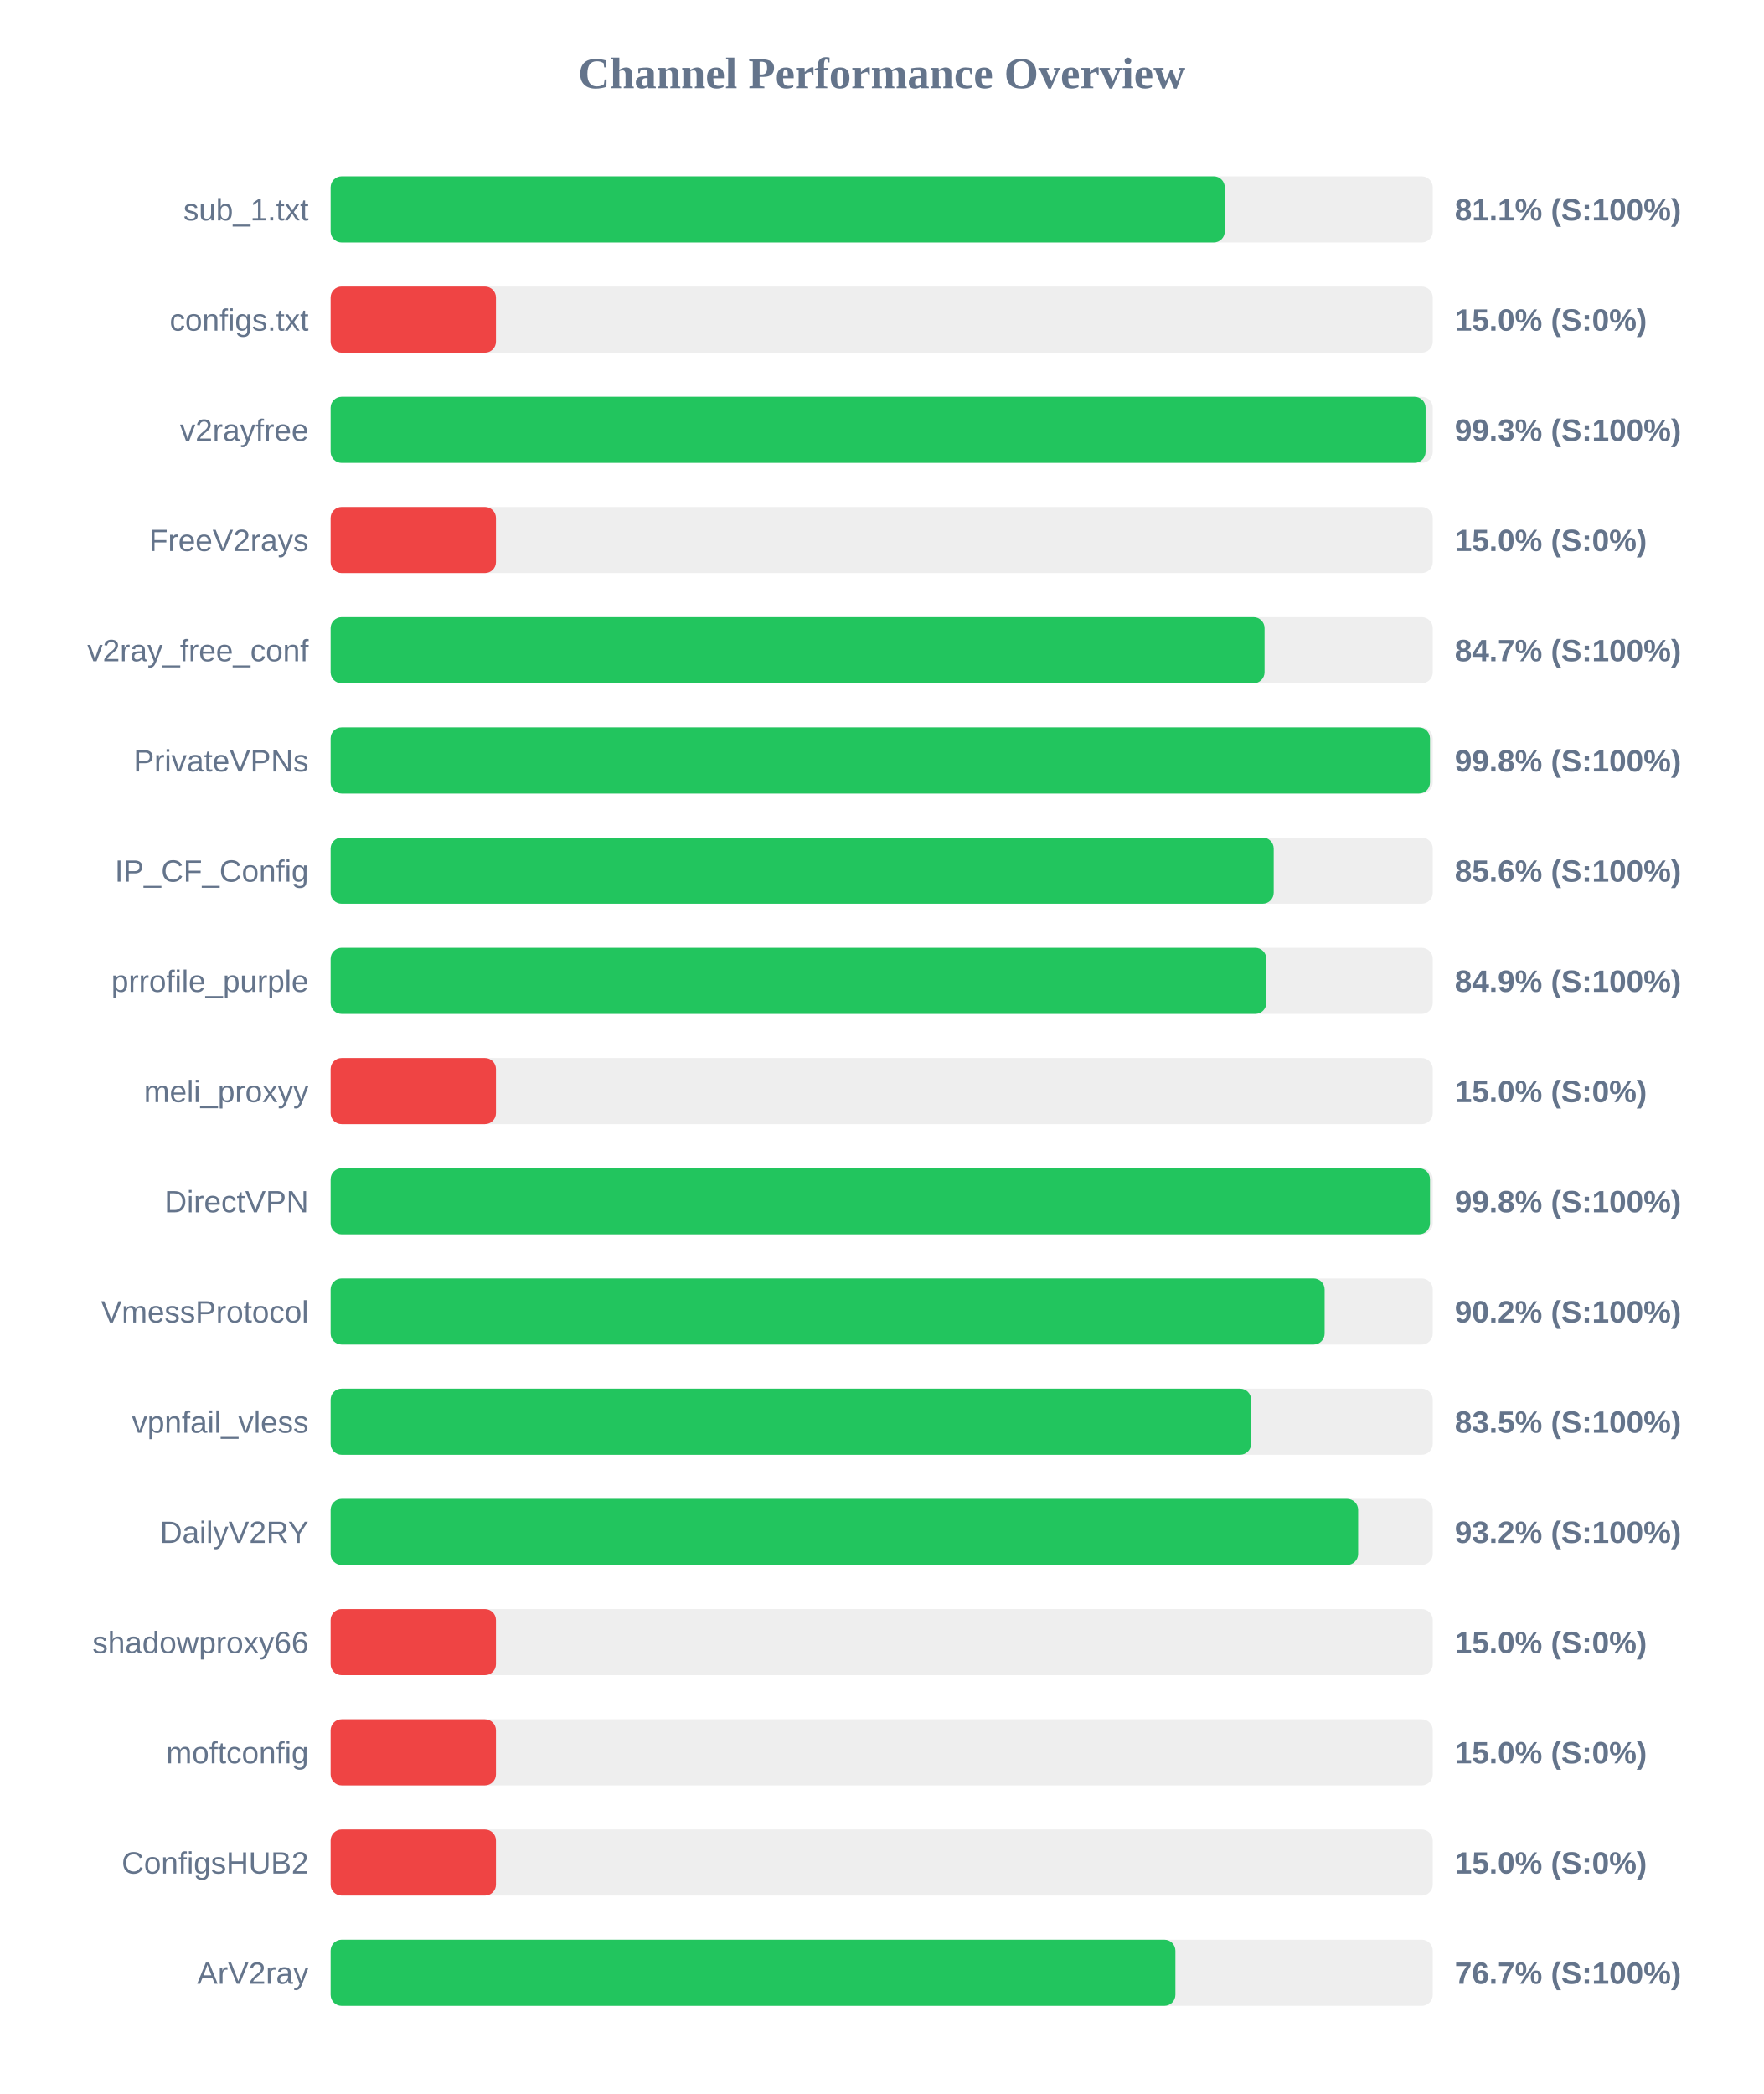
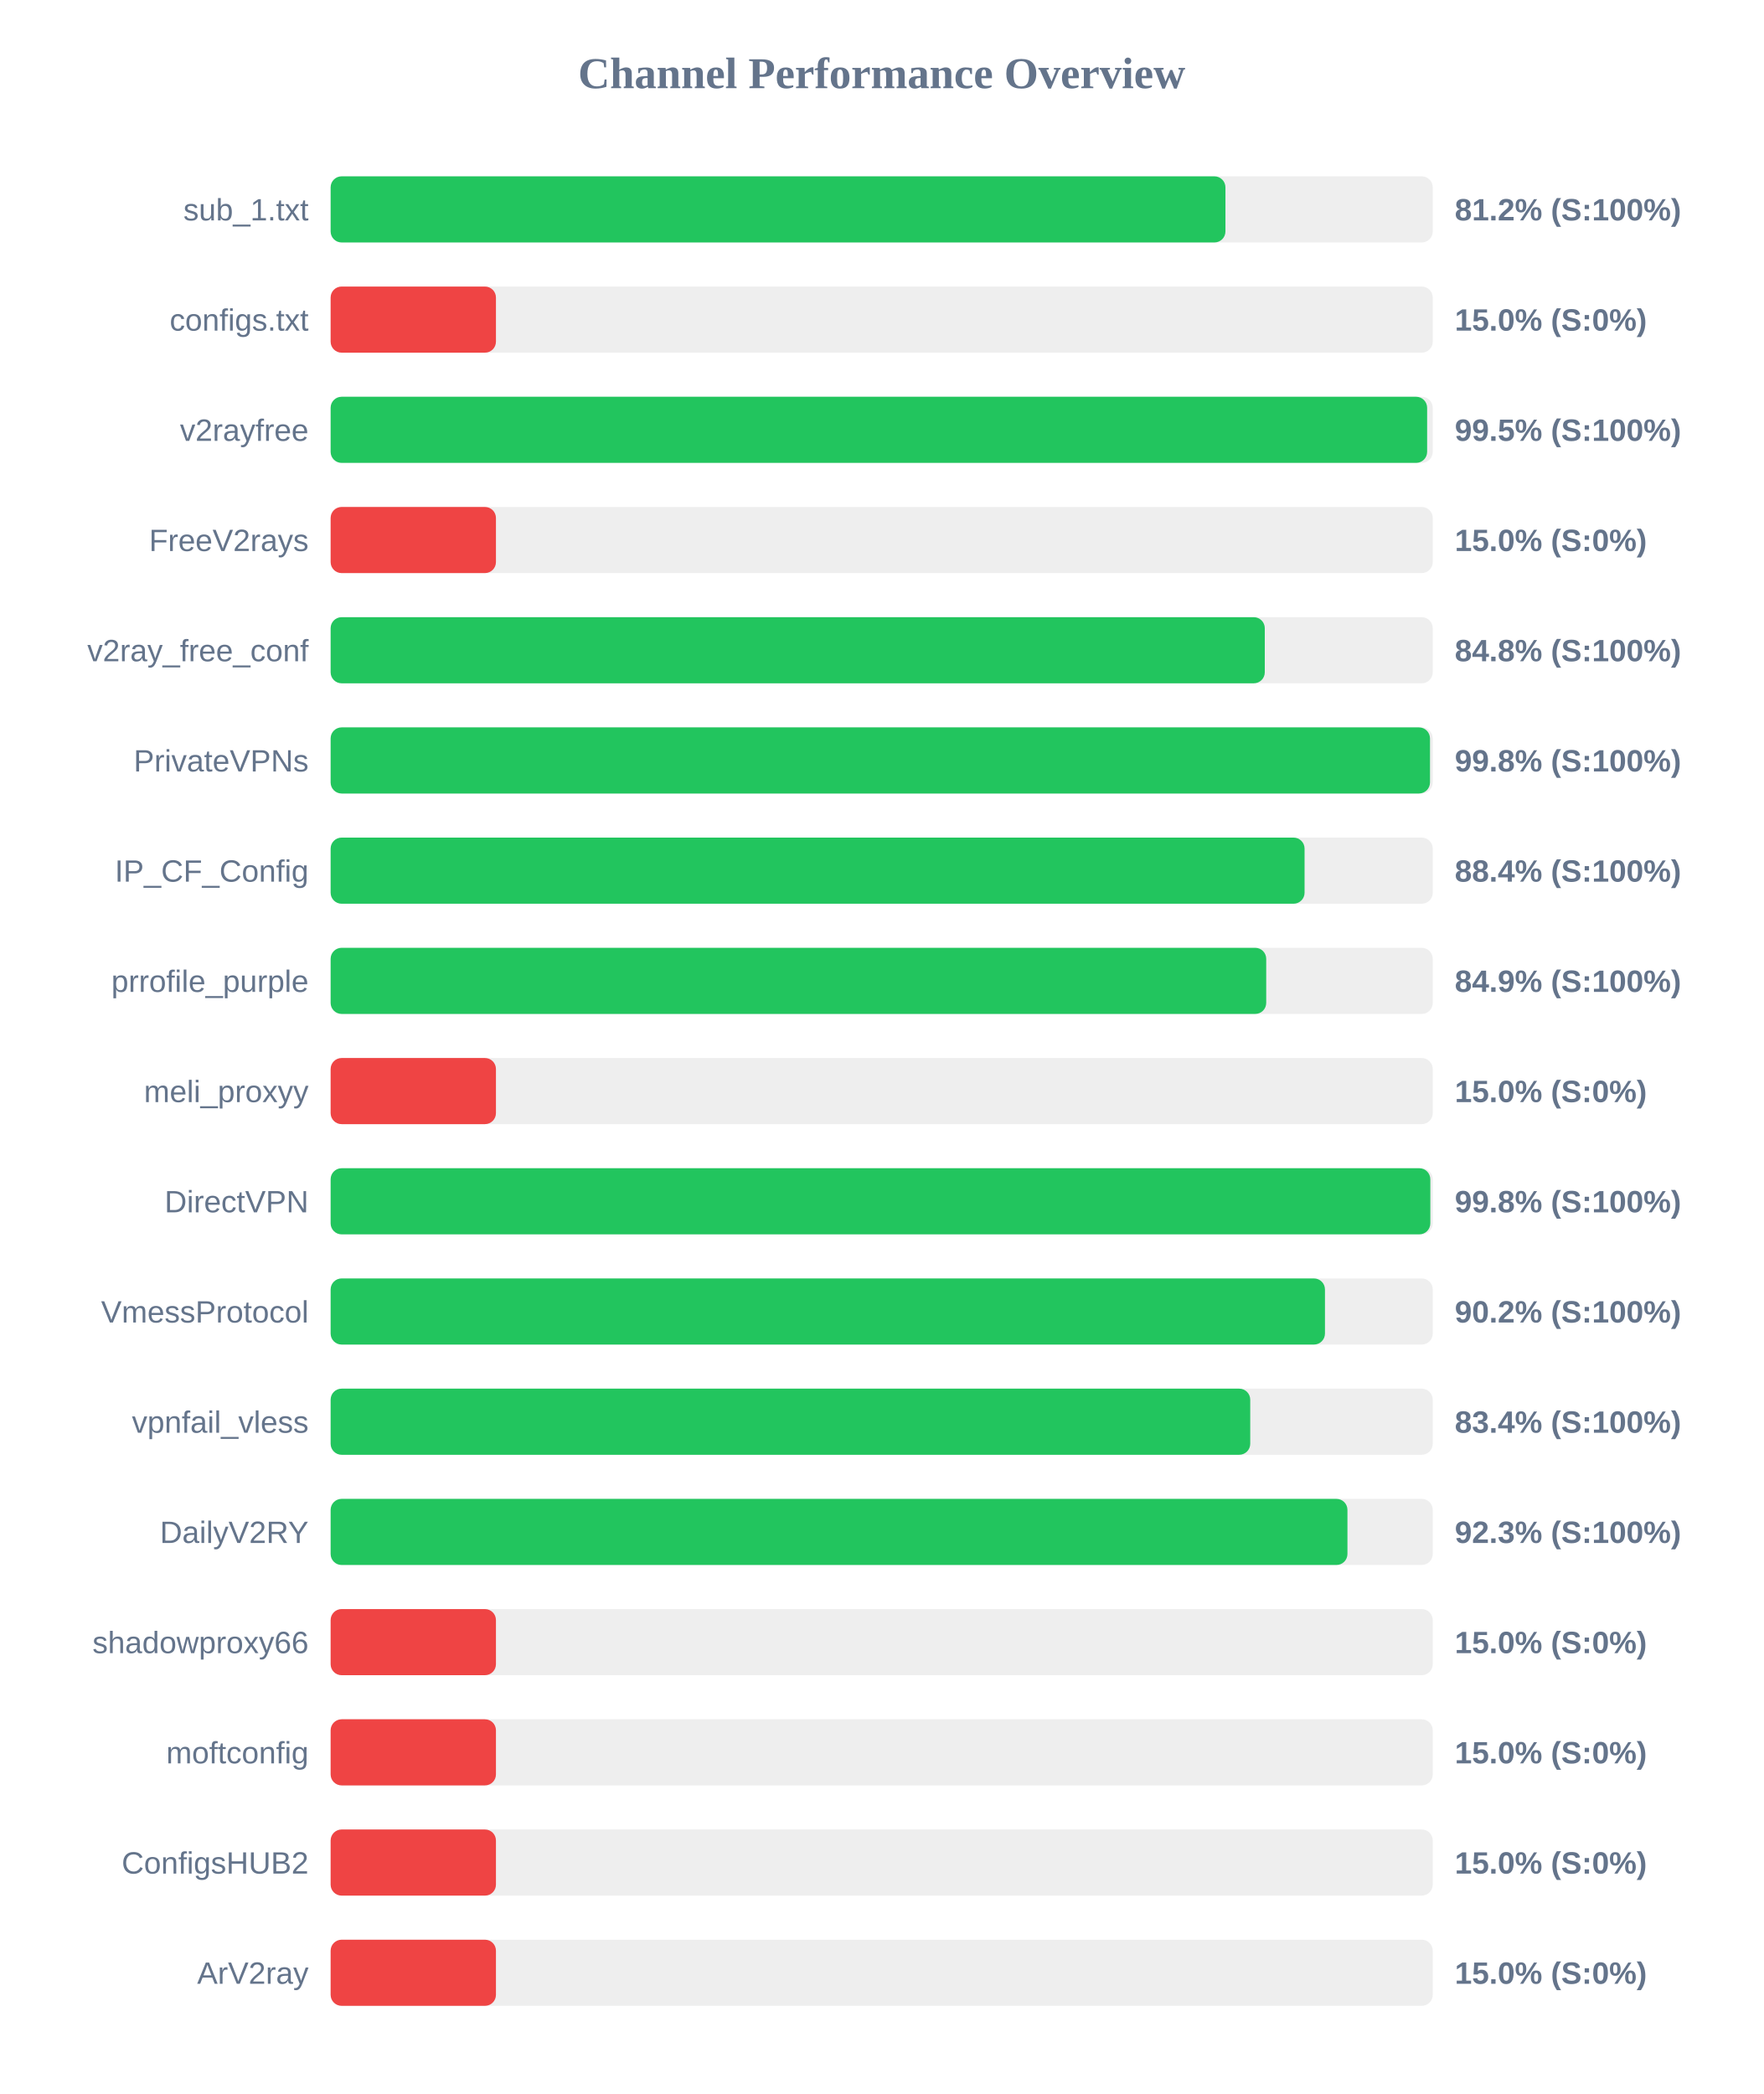
<svg xmlns="http://www.w3.org/2000/svg" width="800" height="950" version="1.1">
  <style>
        .row { font: 14px Arial; fill: #64748b; }
        .score { font: bold 14px Arial; fill: #64748b; }
    </style>
  <text x="400" y="40" text-anchor="middle" font-size="20px" font-weight="bold" fill="#64748b">Channel Performance Overview</text>
  <rect x="150" y="80" width="500" height="30" fill="#eee" rx="5" />
-   <rect x="150" y="80" width="405.65" height="30" fill="#22c55e" rx="5" />
+   <rect x="150" y="80" width="405.95" height="30" fill="#22c55e" rx="5" />
  <text x="140" y="100" text-anchor="end" class="row">sub_1.txt</text>
-   <text x="660" y="100" text-anchor="start" class="score">81.1% (S:100%)</text>
+   <text x="660" y="100" text-anchor="start" class="score">81.2% (S:100%)</text>
  <rect x="150" y="130" width="500" height="30" fill="#eee" rx="5" />
  <rect x="150" y="130" width="75.0" height="30" fill="#ef4444" rx="5" />
  <text x="140" y="150" text-anchor="end" class="row">configs.txt</text>
  <text x="660" y="150" text-anchor="start" class="score">15.0% (S:0%)</text>
  <rect x="150" y="180" width="500" height="30" fill="#eee" rx="5" />
-   <rect x="150" y="180" width="496.75" height="30" fill="#22c55e" rx="5" />
+   <rect x="150" y="180" width="497.45" height="30" fill="#22c55e" rx="5" />
  <text x="140" y="200" text-anchor="end" class="row">v2rayfree</text>
-   <text x="660" y="200" text-anchor="start" class="score">99.3% (S:100%)</text>
+   <text x="660" y="200" text-anchor="start" class="score">99.5% (S:100%)</text>
  <rect x="150" y="230" width="500" height="30" fill="#eee" rx="5" />
  <rect x="150" y="230" width="75.0" height="30" fill="#ef4444" rx="5" />
  <text x="140" y="250" text-anchor="end" class="row">FreeV2rays</text>
  <text x="660" y="250" text-anchor="start" class="score">15.0% (S:0%)</text>
  <rect x="150" y="280" width="500" height="30" fill="#eee" rx="5" />
-   <rect x="150" y="280" width="423.7" height="30" fill="#22c55e" rx="5" />
+   <rect x="150" y="280" width="423.8" height="30" fill="#22c55e" rx="5" />
  <text x="140" y="300" text-anchor="end" class="row">v2ray_free_conf</text>
-   <text x="660" y="300" text-anchor="start" class="score">84.7% (S:100%)</text>
+   <text x="660" y="300" text-anchor="start" class="score">84.8% (S:100%)</text>
  <rect x="150" y="330" width="500" height="30" fill="#eee" rx="5" />
  <rect x="150" y="330" width="498.75" height="30" fill="#22c55e" rx="5" />
  <text x="140" y="350" text-anchor="end" class="row">PrivateVPNs</text>
  <text x="660" y="350" text-anchor="start" class="score">99.8% (S:100%)</text>
  <rect x="150" y="380" width="500" height="30" fill="#eee" rx="5" />
-   <rect x="150" y="380" width="427.85" height="30" fill="#22c55e" rx="5" />
+   <rect x="150" y="380" width="441.85" height="30" fill="#22c55e" rx="5" />
  <text x="140" y="400" text-anchor="end" class="row">IP_CF_Config</text>
-   <text x="660" y="400" text-anchor="start" class="score">85.6% (S:100%)</text>
+   <text x="660" y="400" text-anchor="start" class="score">88.4% (S:100%)</text>
  <rect x="150" y="430" width="500" height="30" fill="#eee" rx="5" />
-   <rect x="150" y="430" width="424.5" height="30" fill="#22c55e" rx="5" />
+   <rect x="150" y="430" width="424.45" height="30" fill="#22c55e" rx="5" />
  <text x="140" y="450" text-anchor="end" class="row">prrofile_purple</text>
  <text x="660" y="450" text-anchor="start" class="score">84.9% (S:100%)</text>
  <rect x="150" y="480" width="500" height="30" fill="#eee" rx="5" />
  <rect x="150" y="480" width="75.0" height="30" fill="#ef4444" rx="5" />
  <text x="140" y="500" text-anchor="end" class="row">meli_proxyy</text>
  <text x="660" y="500" text-anchor="start" class="score">15.0% (S:0%)</text>
  <rect x="150" y="530" width="500" height="30" fill="#eee" rx="5" />
-   <rect x="150" y="530" width="498.75" height="30" fill="#22c55e" rx="5" />
+   <rect x="150" y="530" width="498.9" height="30" fill="#22c55e" rx="5" />
  <text x="140" y="550" text-anchor="end" class="row">DirectVPN</text>
  <text x="660" y="550" text-anchor="start" class="score">99.8% (S:100%)</text>
  <rect x="150" y="580" width="500" height="30" fill="#eee" rx="5" />
-   <rect x="150" y="580" width="450.95" height="30" fill="#22c55e" rx="5" />
+   <rect x="150" y="580" width="451.1" height="30" fill="#22c55e" rx="5" />
  <text x="140" y="600" text-anchor="end" class="row">VmessProtocol</text>
  <text x="660" y="600" text-anchor="start" class="score">90.2% (S:100%)</text>
  <rect x="150" y="630" width="500" height="30" fill="#eee" rx="5" />
-   <rect x="150" y="630" width="417.6" height="30" fill="#22c55e" rx="5" />
+   <rect x="150" y="630" width="417.2" height="30" fill="#22c55e" rx="5" />
  <text x="140" y="650" text-anchor="end" class="row">vpnfail_vless</text>
-   <text x="660" y="650" text-anchor="start" class="score">83.5% (S:100%)</text>
+   <text x="660" y="650" text-anchor="start" class="score">83.4% (S:100%)</text>
  <rect x="150" y="680" width="500" height="30" fill="#eee" rx="5" />
-   <rect x="150" y="680" width="466.15" height="30" fill="#22c55e" rx="5" />
+   <rect x="150" y="680" width="461.3" height="30" fill="#22c55e" rx="5" />
  <text x="140" y="700" text-anchor="end" class="row">DailyV2RY</text>
-   <text x="660" y="700" text-anchor="start" class="score">93.2% (S:100%)</text>
+   <text x="660" y="700" text-anchor="start" class="score">92.3% (S:100%)</text>
  <rect x="150" y="730" width="500" height="30" fill="#eee" rx="5" />
  <rect x="150" y="730" width="75.0" height="30" fill="#ef4444" rx="5" />
  <text x="140" y="750" text-anchor="end" class="row">shadowproxy66</text>
  <text x="660" y="750" text-anchor="start" class="score">15.0% (S:0%)</text>
  <rect x="150" y="780" width="500" height="30" fill="#eee" rx="5" />
  <rect x="150" y="780" width="75.0" height="30" fill="#ef4444" rx="5" />
  <text x="140" y="800" text-anchor="end" class="row">moftconfig</text>
  <text x="660" y="800" text-anchor="start" class="score">15.0% (S:0%)</text>
  <rect x="150" y="830" width="500" height="30" fill="#eee" rx="5" />
  <rect x="150" y="830" width="75.0" height="30" fill="#ef4444" rx="5" />
  <text x="140" y="850" text-anchor="end" class="row">ConfigsHUB2</text>
  <text x="660" y="850" text-anchor="start" class="score">15.0% (S:0%)</text>
  <rect x="150" y="880" width="500" height="30" fill="#eee" rx="5" />
-   <rect x="150" y="880" width="383.25" height="30" fill="#22c55e" rx="5" />
+   <rect x="150" y="880" width="75.0" height="30" fill="#ef4444" rx="5" />
  <text x="140" y="900" text-anchor="end" class="row">ArV2ray</text>
-   <text x="660" y="900" text-anchor="start" class="score">76.7% (S:100%)</text>
+   <text x="660" y="900" text-anchor="start" class="score">15.0% (S:0%)</text>
</svg>
